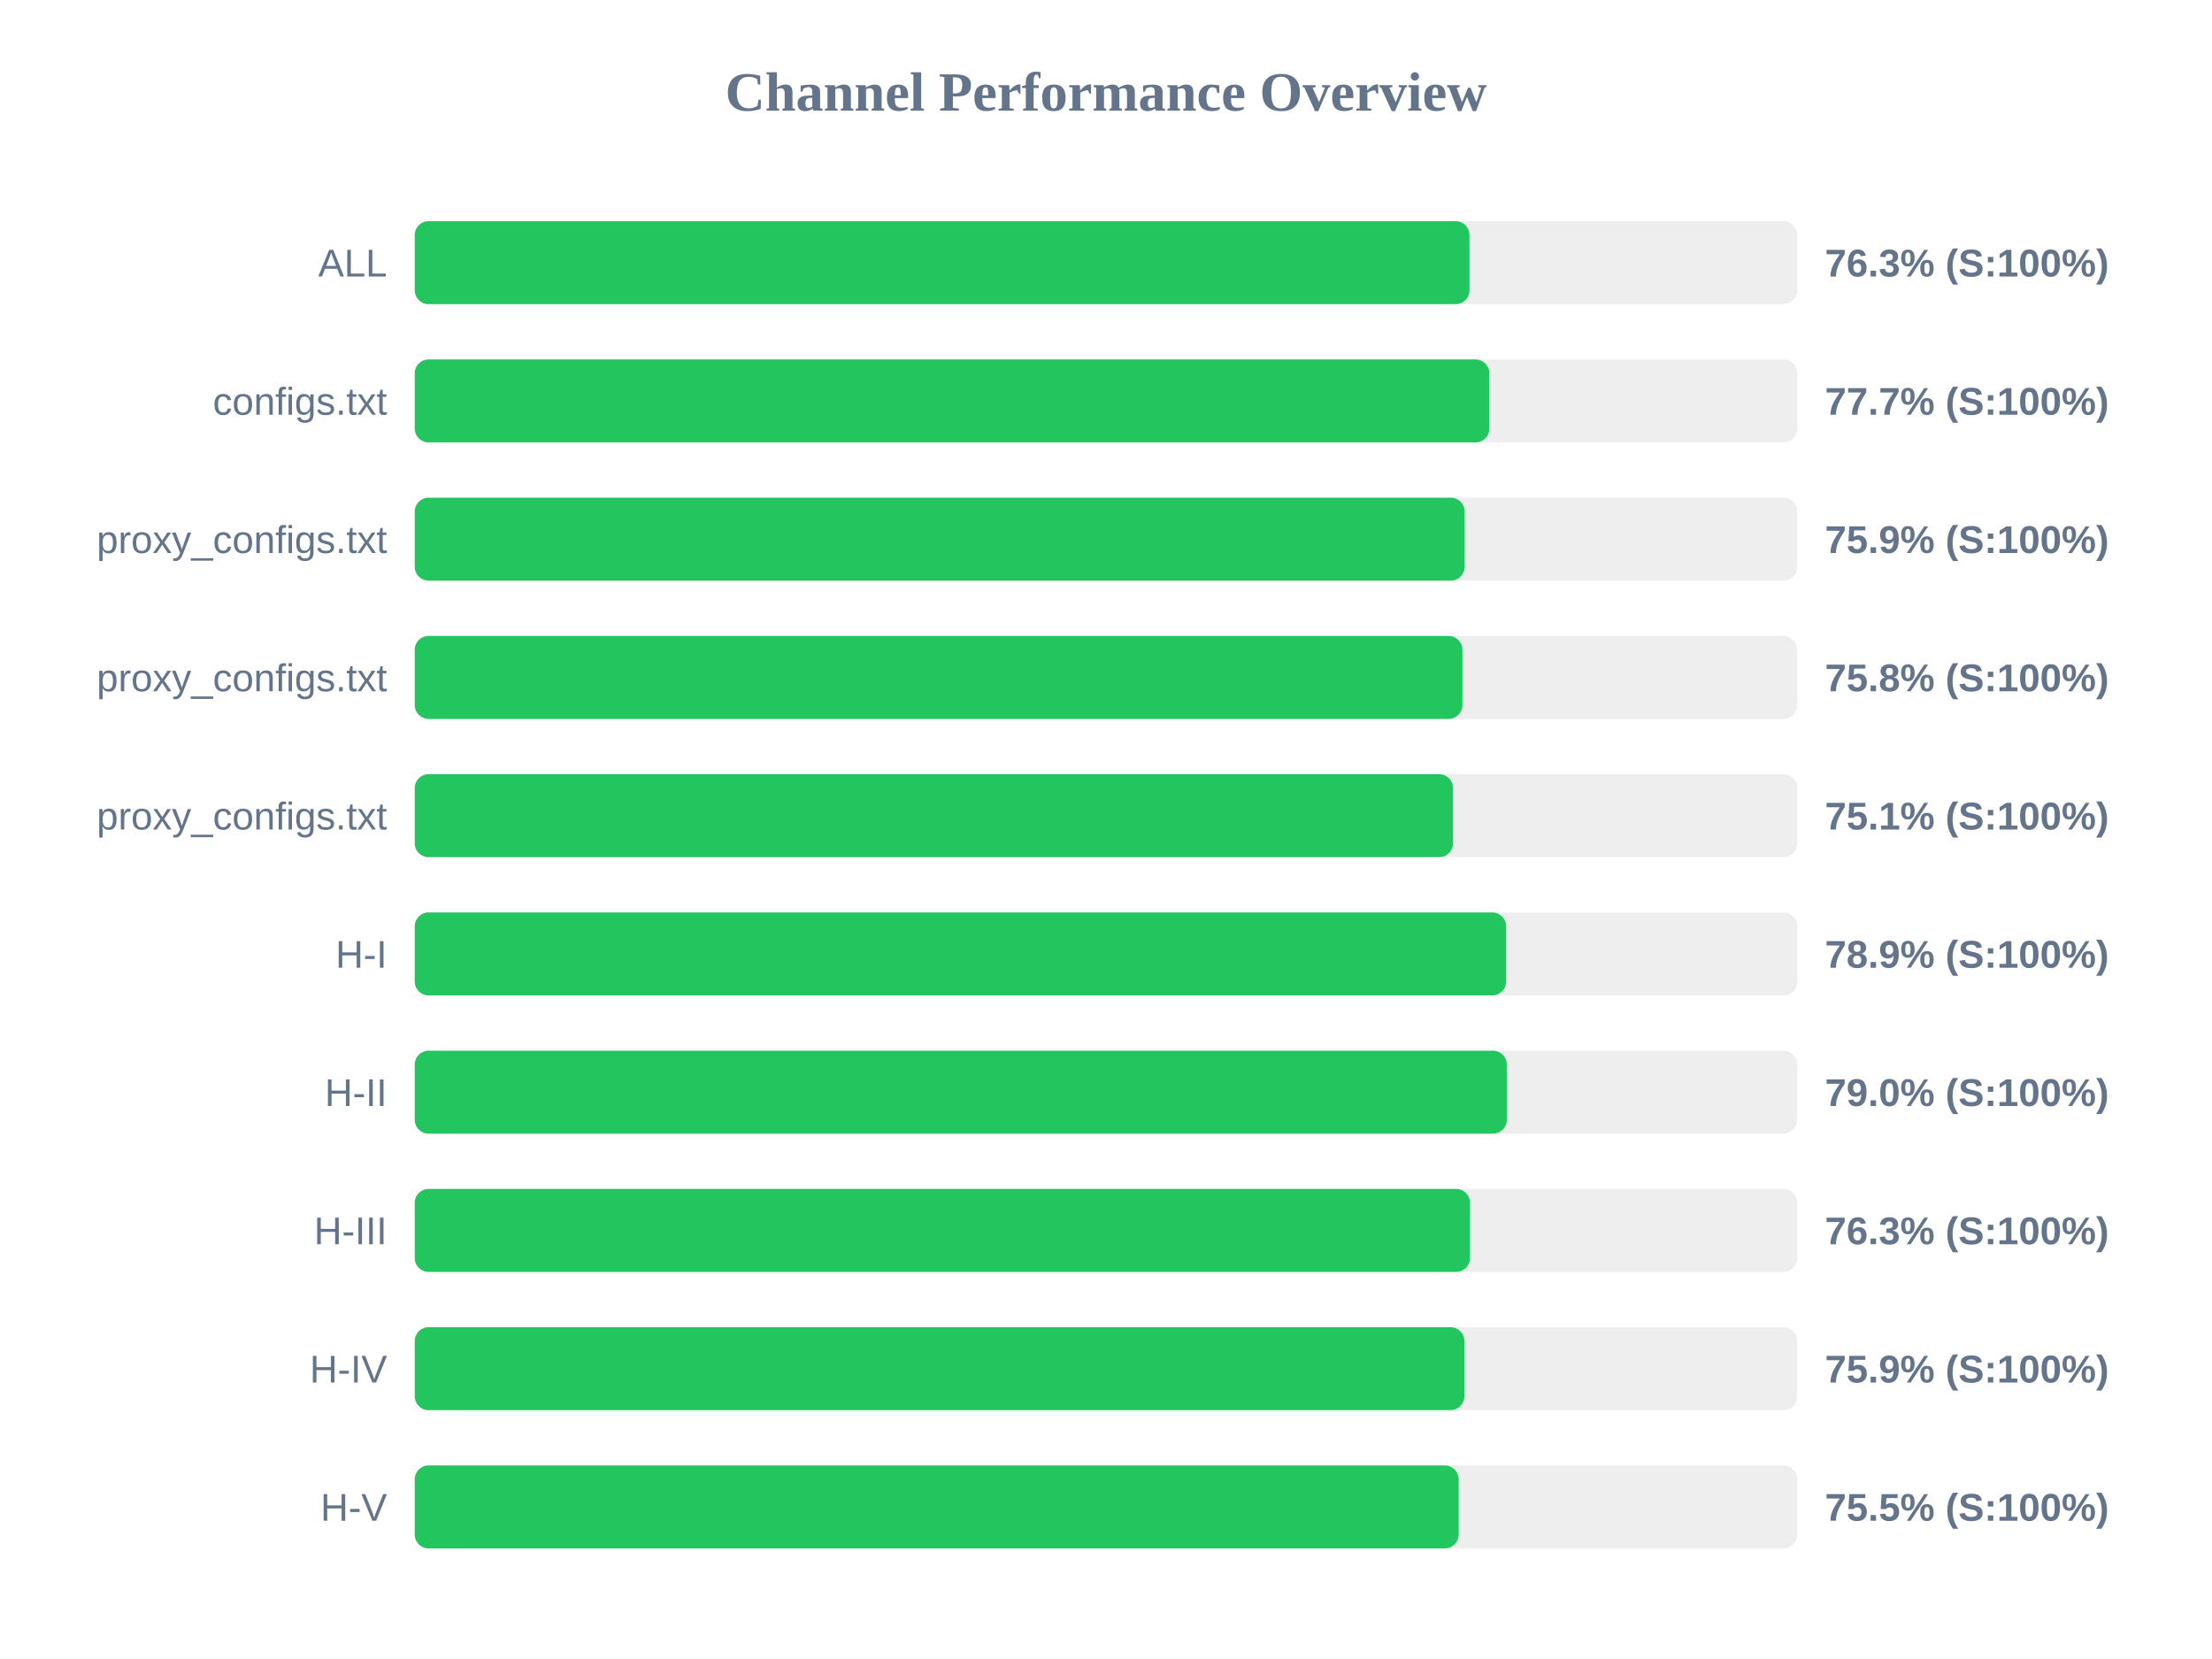
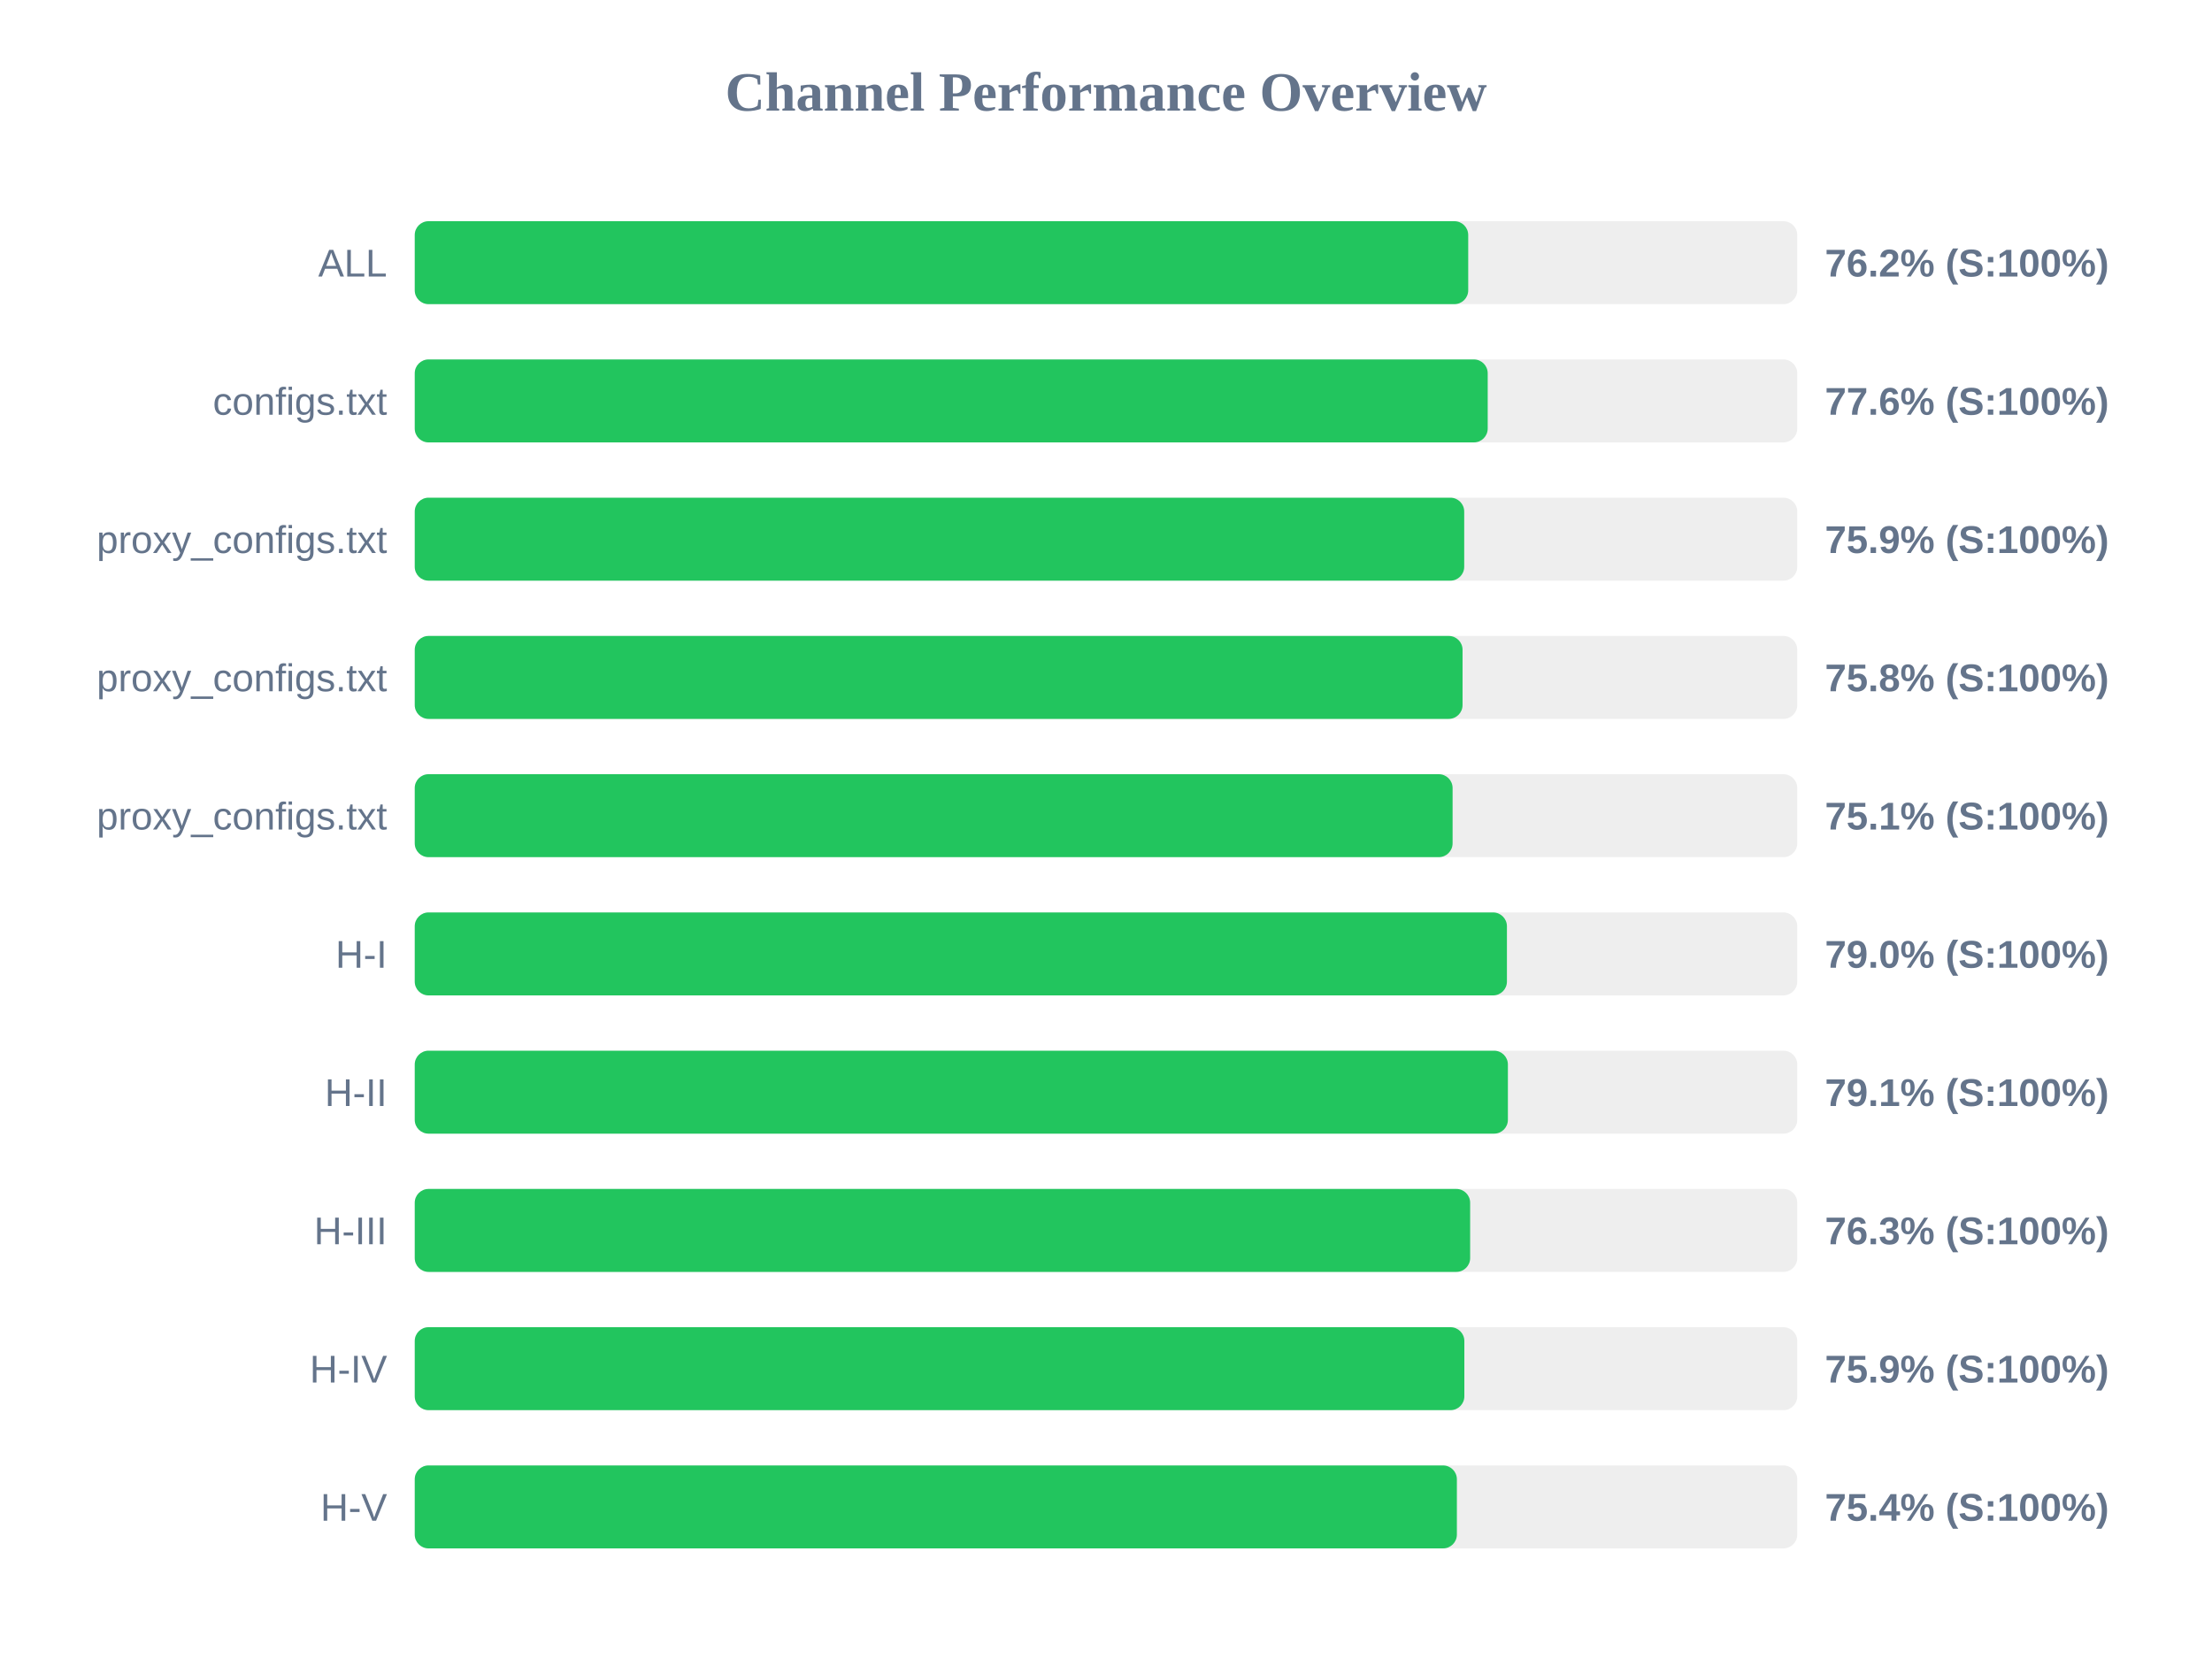
<svg xmlns="http://www.w3.org/2000/svg" width="800" height="600" version="1.1">
  <style>
        .row { font: 14px Arial; fill: #64748b; }
        .score { font: bold 14px Arial; fill: #64748b; }
    </style>
  <text x="400" y="40" text-anchor="middle" font-size="20px" font-weight="bold" fill="#64748b">Channel Performance Overview</text>
  <rect x="150" y="80" width="500" height="30" fill="#eee" rx="5" />
-   <rect x="150" y="80" width="381.45" height="30" fill="#22c55e" rx="5" />
+   <rect x="150" y="80" width="381.0" height="30" fill="#22c55e" rx="5" />
  <text x="140" y="100" text-anchor="end" class="row">ALL</text>
-   <text x="660" y="100" text-anchor="start" class="score">76.3% (S:100%)</text>
+   <text x="660" y="100" text-anchor="start" class="score">76.2% (S:100%)</text>
  <rect x="150" y="130" width="500" height="30" fill="#eee" rx="5" />
-   <rect x="150" y="130" width="388.65" height="30" fill="#22c55e" rx="5" />
+   <rect x="150" y="130" width="388.05" height="30" fill="#22c55e" rx="5" />
  <text x="140" y="150" text-anchor="end" class="row">configs.txt</text>
-   <text x="660" y="150" text-anchor="start" class="score">77.7% (S:100%)</text>
+   <text x="660" y="150" text-anchor="start" class="score">77.6% (S:100%)</text>
  <rect x="150" y="180" width="500" height="30" fill="#eee" rx="5" />
-   <rect x="150" y="180" width="379.7" height="30" fill="#22c55e" rx="5" />
+   <rect x="150" y="180" width="379.55" height="30" fill="#22c55e" rx="5" />
  <text x="140" y="200" text-anchor="end" class="row">proxy_configs.txt</text>
  <text x="660" y="200" text-anchor="start" class="score">75.9% (S:100%)</text>
  <rect x="150" y="230" width="500" height="30" fill="#eee" rx="5" />
-   <rect x="150" y="230" width="378.9" height="30" fill="#22c55e" rx="5" />
+   <rect x="150" y="230" width="378.95" height="30" fill="#22c55e" rx="5" />
  <text x="140" y="250" text-anchor="end" class="row">proxy_configs.txt</text>
  <text x="660" y="250" text-anchor="start" class="score">75.8% (S:100%)</text>
  <rect x="150" y="280" width="500" height="30" fill="#eee" rx="5" />
-   <rect x="150" y="280" width="375.5" height="30" fill="#22c55e" rx="5" />
+   <rect x="150" y="280" width="375.35" height="30" fill="#22c55e" rx="5" />
  <text x="140" y="300" text-anchor="end" class="row">proxy_configs.txt</text>
  <text x="660" y="300" text-anchor="start" class="score">75.1% (S:100%)</text>
  <rect x="150" y="330" width="500" height="30" fill="#eee" rx="5" />
-   <rect x="150" y="330" width="394.7" height="30" fill="#22c55e" rx="5" />
+   <rect x="150" y="330" width="395.0" height="30" fill="#22c55e" rx="5" />
  <text x="140" y="350" text-anchor="end" class="row">H-I</text>
-   <text x="660" y="350" text-anchor="start" class="score">78.9% (S:100%)</text>
+   <text x="660" y="350" text-anchor="start" class="score">79.0% (S:100%)</text>
  <rect x="150" y="380" width="500" height="30" fill="#eee" rx="5" />
-   <rect x="150" y="380" width="394.95" height="30" fill="#22c55e" rx="5" />
+   <rect x="150" y="380" width="395.35" height="30" fill="#22c55e" rx="5" />
  <text x="140" y="400" text-anchor="end" class="row">H-II</text>
-   <text x="660" y="400" text-anchor="start" class="score">79.0% (S:100%)</text>
+   <text x="660" y="400" text-anchor="start" class="score">79.1% (S:100%)</text>
  <rect x="150" y="430" width="500" height="30" fill="#eee" rx="5" />
-   <rect x="150" y="430" width="381.65" height="30" fill="#22c55e" rx="5" />
+   <rect x="150" y="430" width="381.7" height="30" fill="#22c55e" rx="5" />
  <text x="140" y="450" text-anchor="end" class="row">H-III</text>
  <text x="660" y="450" text-anchor="start" class="score">76.3% (S:100%)</text>
  <rect x="150" y="480" width="500" height="30" fill="#eee" rx="5" />
  <rect x="150" y="480" width="379.6" height="30" fill="#22c55e" rx="5" />
  <text x="140" y="500" text-anchor="end" class="row">H-IV</text>
  <text x="660" y="500" text-anchor="start" class="score">75.9% (S:100%)</text>
  <rect x="150" y="530" width="500" height="30" fill="#eee" rx="5" />
-   <rect x="150" y="530" width="377.55" height="30" fill="#22c55e" rx="5" />
+   <rect x="150" y="530" width="376.9" height="30" fill="#22c55e" rx="5" />
  <text x="140" y="550" text-anchor="end" class="row">H-V</text>
-   <text x="660" y="550" text-anchor="start" class="score">75.5% (S:100%)</text>
+   <text x="660" y="550" text-anchor="start" class="score">75.4% (S:100%)</text>
</svg>
